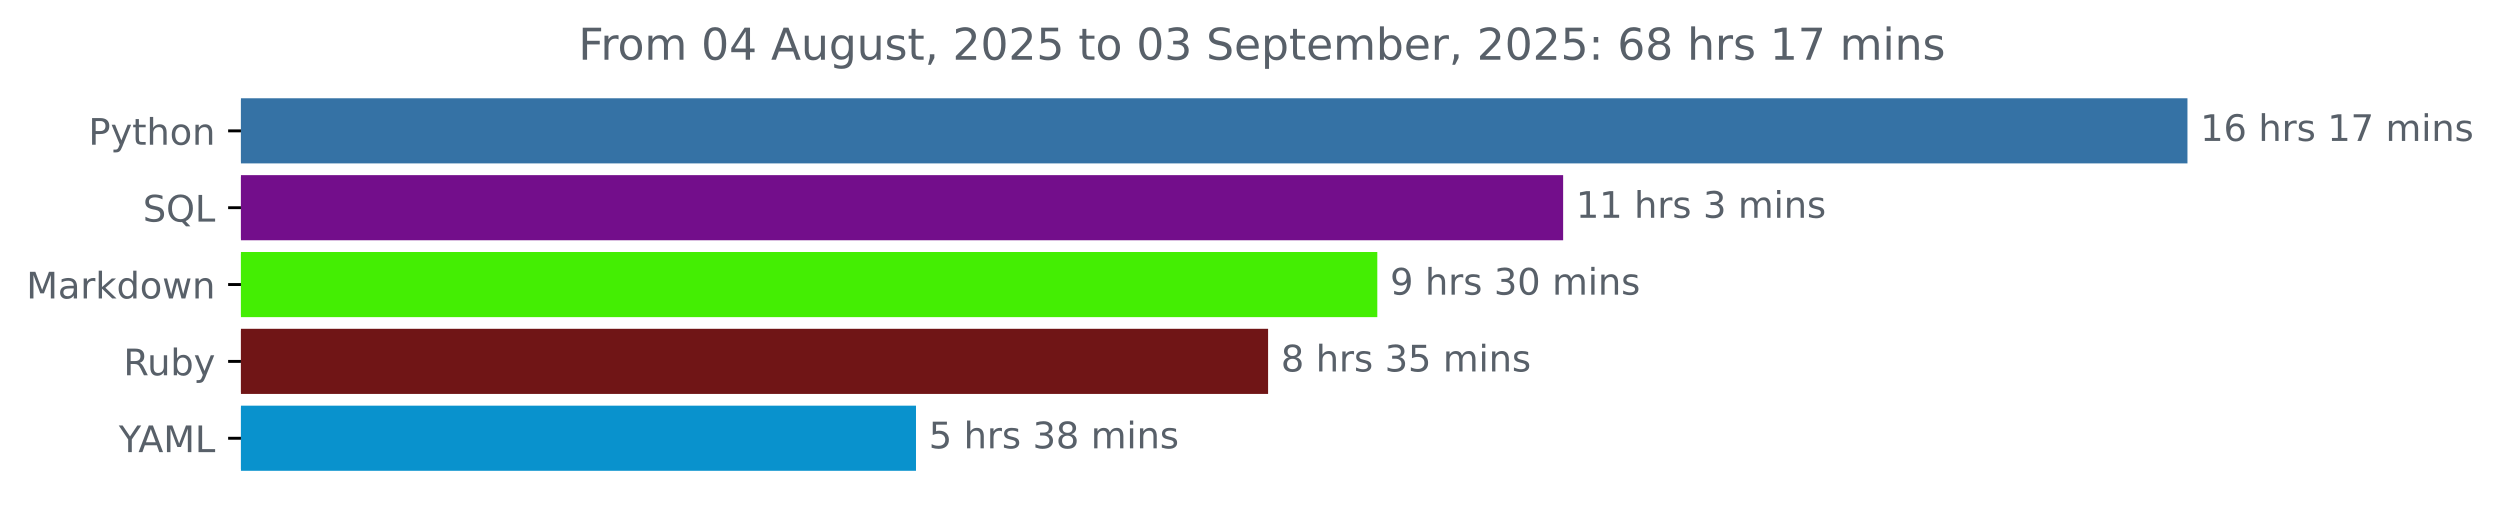
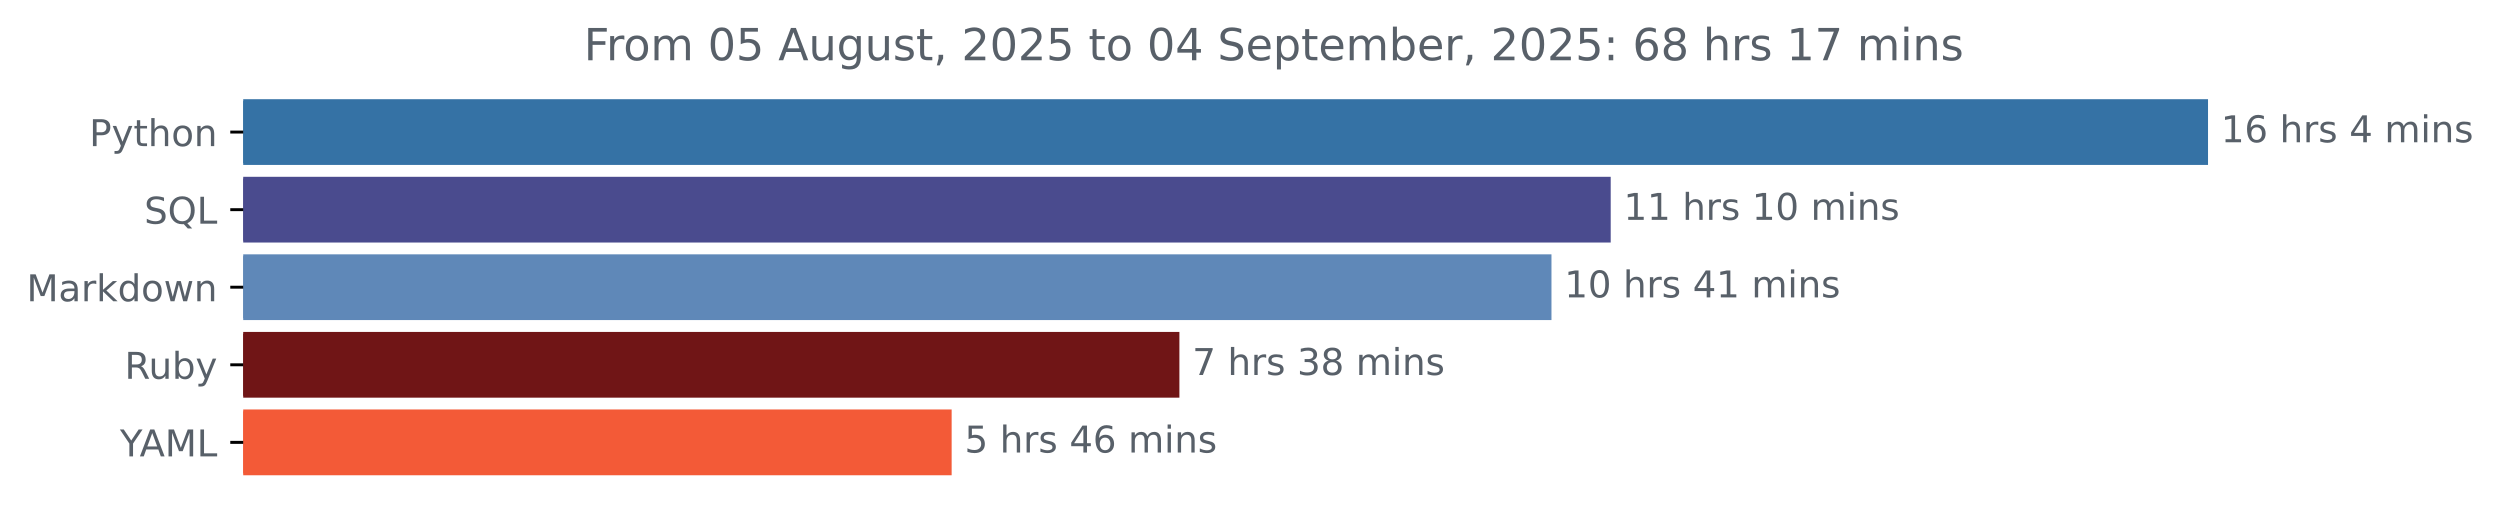
- <svg xmlns="http://www.w3.org/2000/svg" xmlns:xlink="http://www.w3.org/1999/xlink" width="683.177pt" height="140.398pt" viewBox="0 0 683.177 140.398" version="1.1">
+ <svg xmlns="http://www.w3.org/2000/svg" xmlns:xlink="http://www.w3.org/1999/xlink" width="676.815pt" height="140.398pt" viewBox="0 0 676.815 140.398" version="1.1">
  <defs>
    <style type="text/css">*{stroke-linejoin: round; stroke-linecap: butt}</style>
  </defs>
  <g id="figure_1">
    <g id="patch_1">
-       <path d="M 0 140.398  L 683.177 140.398  L 683.177 0  L 0 0  L 0 140.398  z " style="fill: none" />
+       <path d="M 0 140.398  L 676.815 140.398  L 676.815 0  L 0 0  L 0 140.398  z " style="fill: none" />
    </g>
    <g id="axes_1">
      <g id="patch_2">
-         <path d="M 65.841 27.358  L 597.269 27.358  L 597.269 44.158  L 65.841 44.158  z " clip-path="url(#pa7a162f04f)" style="fill: #3572a5; stroke: #3572a5; stroke-linejoin: miter" />
+         <path d="M 65.841 27.358  L 597.269 27.358  L 597.269 44.158  L 65.841 44.158  z " clip-path="url(#p0eb366d149)" style="fill: #3572a5; stroke: #3572a5; stroke-linejoin: miter" />
      </g>
      <g id="patch_3">
-         <path d="M 65.841 48.358  L 426.66 48.358  L 426.66 65.158  L 65.841 65.158  z " clip-path="url(#pa7a162f04f)" style="fill: #730e8b; stroke: #730e8b; stroke-linejoin: miter" />
+         <path d="M 65.841 48.358  L 435.56 48.358  L 435.56 65.158  L 65.841 65.158  z " clip-path="url(#p0eb366d149)" style="fill: #4a4b8e; stroke: #4a4b8e; stroke-linejoin: miter" />
      </g>
      <g id="patch_4">
-         <path d="M 65.841 69.358  L 375.878 69.358  L 375.878 86.158  L 65.841 86.158  z " clip-path="url(#pa7a162f04f)" style="fill: #44ee03; stroke: #44ee03; stroke-linejoin: miter" />
+         <path d="M 65.841 69.358  L 419.524 69.358  L 419.524 86.158  L 65.841 86.158  z " clip-path="url(#p0eb366d149)" style="fill: #5f88b8; stroke: #5f88b8; stroke-linejoin: miter" />
      </g>
      <g id="patch_5">
-         <path d="M 65.841 90.358  L 346.032 90.358  L 346.032 107.158  L 65.841 107.158  z " clip-path="url(#pa7a162f04f)" style="fill: #701516; stroke: #701516; stroke-linejoin: miter" />
+         <path d="M 65.841 90.358  L 318.794 90.358  L 318.794 107.158  L 65.841 107.158  z " clip-path="url(#p0eb366d149)" style="fill: #701516; stroke: #701516; stroke-linejoin: miter" />
      </g>
      <g id="patch_6">
-         <path d="M 65.841 111.358  L 249.814 111.358  L 249.814 128.158  L 65.841 128.158  z " clip-path="url(#pa7a162f04f)" style="fill: #0992cd; stroke: #0992cd; stroke-linejoin: miter" />
+         <path d="M 65.841 111.358  L 257.137 111.358  L 257.137 128.158  L 65.841 128.158  z " clip-path="url(#p0eb366d149)" style="fill: #f35a37; stroke: #f35a37; stroke-linejoin: miter" />
      </g>
      <g id="matplotlib.axis_1" />
      <g id="matplotlib.axis_2">
        <g id="ytick_1">
          <g id="line2d_1">
            <defs>
-               <path id="m728cb2cd0e" d="M 0 0  L -3.5 0  " style="stroke: #000000; stroke-width: 0.8" />
+               <path id="m554edfa1d1" d="M 0 0  L -3.5 0  " style="stroke: #000000; stroke-width: 0.8" />
            </defs>
            <g>
-               <use xlink:href="#m728cb2cd0e" x="65.841" y="35.758" style="stroke: #000000; stroke-width: 0.8" />
+               <use xlink:href="#m554edfa1d1" x="65.841" y="35.758" style="stroke: #000000; stroke-width: 0.8" />
            </g>
          </g>
          <g id="text_1">
            <g style="fill: #586069" transform="translate(24.17813 39.55734) scale(0.1 -0.1)">
              <defs>
                <path id="DejaVuSans-50" d="M 1259 4147  L 1259 2394  L 2053 2394  Q 2494 2394 2734 2622  Q 2975 2850 2975 3272  Q 2975 3691 2734 3919  Q 2494 4147 2053 4147  L 1259 4147  z M 628 4666  L 2053 4666  Q 2838 4666 3239 4311  Q 3641 3956 3641 3272  Q 3641 2581 3239 2228  Q 2838 1875 2053 1875  L 1259 1875  L 1259 0  L 628 0  L 628 4666  z " transform="scale(0.015625)" />
                <path id="DejaVuSans-79" d="M 2059 -325  Q 1816 -950 1584 -1140  Q 1353 -1331 966 -1331  L 506 -1331  L 506 -850  L 844 -850  Q 1081 -850 1212 -737  Q 1344 -625 1503 -206  L 1606 56  L 191 3500  L 800 3500  L 1894 763  L 2988 3500  L 3597 3500  L 2059 -325  z " transform="scale(0.015625)" />
                <path id="DejaVuSans-74" d="M 1172 4494  L 1172 3500  L 2356 3500  L 2356 3053  L 1172 3053  L 1172 1153  Q 1172 725 1289 603  Q 1406 481 1766 481  L 2356 481  L 2356 0  L 1766 0  Q 1100 0 847 248  Q 594 497 594 1153  L 594 3053  L 172 3053  L 172 3500  L 594 3500  L 594 4494  L 1172 4494  z " transform="scale(0.015625)" />
                <path id="DejaVuSans-68" d="M 3513 2113  L 3513 0  L 2938 0  L 2938 2094  Q 2938 2591 2744 2837  Q 2550 3084 2163 3084  Q 1697 3084 1428 2787  Q 1159 2491 1159 1978  L 1159 0  L 581 0  L 581 4863  L 1159 4863  L 1159 2956  Q 1366 3272 1645 3428  Q 1925 3584 2291 3584  Q 2894 3584 3203 3211  Q 3513 2838 3513 2113  z " transform="scale(0.015625)" />
                <path id="DejaVuSans-6f" d="M 1959 3097  Q 1497 3097 1228 2736  Q 959 2375 959 1747  Q 959 1119 1226 758  Q 1494 397 1959 397  Q 2419 397 2687 759  Q 2956 1122 2956 1747  Q 2956 2369 2687 2733  Q 2419 3097 1959 3097  z M 1959 3584  Q 2709 3584 3137 3096  Q 3566 2609 3566 1747  Q 3566 888 3137 398  Q 2709 -91 1959 -91  Q 1206 -91 779 398  Q 353 888 353 1747  Q 353 2609 779 3096  Q 1206 3584 1959 3584  z " transform="scale(0.015625)" />
                <path id="DejaVuSans-6e" d="M 3513 2113  L 3513 0  L 2938 0  L 2938 2094  Q 2938 2591 2744 2837  Q 2550 3084 2163 3084  Q 1697 3084 1428 2787  Q 1159 2491 1159 1978  L 1159 0  L 581 0  L 581 3500  L 1159 3500  L 1159 2956  Q 1366 3272 1645 3428  Q 1925 3584 2291 3584  Q 2894 3584 3203 3211  Q 3513 2838 3513 2113  z " transform="scale(0.015625)" />
              </defs>
              <use xlink:href="#DejaVuSans-50" />
              <use xlink:href="#DejaVuSans-79" x="60.303" />
              <use xlink:href="#DejaVuSans-74" x="119.482" />
              <use xlink:href="#DejaVuSans-68" x="158.691" />
              <use xlink:href="#DejaVuSans-6f" x="222.07" />
              <use xlink:href="#DejaVuSans-6e" x="283.252" />
            </g>
          </g>
        </g>
        <g id="ytick_2">
          <g id="line2d_2">
            <g>
-               <use xlink:href="#m728cb2cd0e" x="65.841" y="56.758" style="stroke: #000000; stroke-width: 0.8" />
+               <use xlink:href="#m554edfa1d1" x="65.841" y="56.758" style="stroke: #000000; stroke-width: 0.8" />
            </g>
          </g>
          <g id="text_2">
            <g style="fill: #586069" transform="translate(39.04844 60.55734) scale(0.1 -0.1)">
              <defs>
                <path id="DejaVuSans-53" d="M 3425 4513  L 3425 3897  Q 3066 4069 2747 4153  Q 2428 4238 2131 4238  Q 1616 4238 1336 4038  Q 1056 3838 1056 3469  Q 1056 3159 1242 3001  Q 1428 2844 1947 2747  L 2328 2669  Q 3034 2534 3370 2195  Q 3706 1856 3706 1288  Q 3706 609 3251 259  Q 2797 -91 1919 -91  Q 1588 -91 1214 -16  Q 841 59 441 206  L 441 856  Q 825 641 1194 531  Q 1563 422 1919 422  Q 2459 422 2753 634  Q 3047 847 3047 1241  Q 3047 1584 2836 1778  Q 2625 1972 2144 2069  L 1759 2144  Q 1053 2284 737 2584  Q 422 2884 422 3419  Q 422 4038 858 4394  Q 1294 4750 2059 4750  Q 2388 4750 2728 4690  Q 3069 4631 3425 4513  z " transform="scale(0.015625)" />
                <path id="DejaVuSans-51" d="M 2522 4238  Q 1834 4238 1429 3725  Q 1025 3213 1025 2328  Q 1025 1447 1429 934  Q 1834 422 2522 422  Q 3209 422 3611 934  Q 4013 1447 4013 2328  Q 4013 3213 3611 3725  Q 3209 4238 2522 4238  z M 3406 84  L 4238 -825  L 3475 -825  L 2784 -78  Q 2681 -84 2626 -87  Q 2572 -91 2522 -91  Q 1538 -91 948 567  Q 359 1225 359 2328  Q 359 3434 948 4092  Q 1538 4750 2522 4750  Q 3503 4750 4090 4092  Q 4678 3434 4678 2328  Q 4678 1516 4351 937  Q 4025 359 3406 84  z " transform="scale(0.015625)" />
                <path id="DejaVuSans-4c" d="M 628 4666  L 1259 4666  L 1259 531  L 3531 531  L 3531 0  L 628 0  L 628 4666  z " transform="scale(0.015625)" />
              </defs>
              <use xlink:href="#DejaVuSans-53" />
              <use xlink:href="#DejaVuSans-51" x="63.477" />
              <use xlink:href="#DejaVuSans-4c" x="142.188" />
            </g>
          </g>
        </g>
        <g id="ytick_3">
          <g id="line2d_3">
            <g>
-               <use xlink:href="#m728cb2cd0e" x="65.841" y="77.758" style="stroke: #000000; stroke-width: 0.8" />
+               <use xlink:href="#m554edfa1d1" x="65.841" y="77.758" style="stroke: #000000; stroke-width: 0.8" />
            </g>
          </g>
          <g id="text_3">
            <g style="fill: #586069" transform="translate(7.2 81.55734) scale(0.1 -0.1)">
              <defs>
                <path id="DejaVuSans-4d" d="M 628 4666  L 1569 4666  L 2759 1491  L 3956 4666  L 4897 4666  L 4897 0  L 4281 0  L 4281 4097  L 3078 897  L 2444 897  L 1241 4097  L 1241 0  L 628 0  L 628 4666  z " transform="scale(0.015625)" />
                <path id="DejaVuSans-61" d="M 2194 1759  Q 1497 1759 1228 1600  Q 959 1441 959 1056  Q 959 750 1161 570  Q 1363 391 1709 391  Q 2188 391 2477 730  Q 2766 1069 2766 1631  L 2766 1759  L 2194 1759  z M 3341 1997  L 3341 0  L 2766 0  L 2766 531  Q 2569 213 2275 61  Q 1981 -91 1556 -91  Q 1019 -91 701 211  Q 384 513 384 1019  Q 384 1609 779 1909  Q 1175 2209 1959 2209  L 2766 2209  L 2766 2266  Q 2766 2663 2505 2880  Q 2244 3097 1772 3097  Q 1472 3097 1187 3025  Q 903 2953 641 2809  L 641 3341  Q 956 3463 1253 3523  Q 1550 3584 1831 3584  Q 2591 3584 2966 3190  Q 3341 2797 3341 1997  z " transform="scale(0.015625)" />
                <path id="DejaVuSans-72" d="M 2631 2963  Q 2534 3019 2420 3045  Q 2306 3072 2169 3072  Q 1681 3072 1420 2755  Q 1159 2438 1159 1844  L 1159 0  L 581 0  L 581 3500  L 1159 3500  L 1159 2956  Q 1341 3275 1631 3429  Q 1922 3584 2338 3584  Q 2397 3584 2469 3576  Q 2541 3569 2628 3553  L 2631 2963  z " transform="scale(0.015625)" />
                <path id="DejaVuSans-6b" d="M 581 4863  L 1159 4863  L 1159 1991  L 2875 3500  L 3609 3500  L 1753 1863  L 3688 0  L 2938 0  L 1159 1709  L 1159 0  L 581 0  L 581 4863  z " transform="scale(0.015625)" />
                <path id="DejaVuSans-64" d="M 2906 2969  L 2906 4863  L 3481 4863  L 3481 0  L 2906 0  L 2906 525  Q 2725 213 2448 61  Q 2172 -91 1784 -91  Q 1150 -91 751 415  Q 353 922 353 1747  Q 353 2572 751 3078  Q 1150 3584 1784 3584  Q 2172 3584 2448 3432  Q 2725 3281 2906 2969  z M 947 1747  Q 947 1113 1208 752  Q 1469 391 1925 391  Q 2381 391 2643 752  Q 2906 1113 2906 1747  Q 2906 2381 2643 2742  Q 2381 3103 1925 3103  Q 1469 3103 1208 2742  Q 947 2381 947 1747  z " transform="scale(0.015625)" />
                <path id="DejaVuSans-77" d="M 269 3500  L 844 3500  L 1563 769  L 2278 3500  L 2956 3500  L 3675 769  L 4391 3500  L 4966 3500  L 4050 0  L 3372 0  L 2619 2869  L 1863 0  L 1184 0  L 269 3500  z " transform="scale(0.015625)" />
              </defs>
              <use xlink:href="#DejaVuSans-4d" />
              <use xlink:href="#DejaVuSans-61" x="86.279" />
              <use xlink:href="#DejaVuSans-72" x="147.559" />
              <use xlink:href="#DejaVuSans-6b" x="188.672" />
              <use xlink:href="#DejaVuSans-64" x="246.582" />
              <use xlink:href="#DejaVuSans-6f" x="310.059" />
              <use xlink:href="#DejaVuSans-77" x="371.24" />
              <use xlink:href="#DejaVuSans-6e" x="453.027" />
            </g>
          </g>
        </g>
        <g id="ytick_4">
          <g id="line2d_4">
            <g>
-               <use xlink:href="#m728cb2cd0e" x="65.841" y="98.758" style="stroke: #000000; stroke-width: 0.8" />
+               <use xlink:href="#m554edfa1d1" x="65.841" y="98.758" style="stroke: #000000; stroke-width: 0.8" />
            </g>
          </g>
          <g id="text_4">
            <g style="fill: #586069" transform="translate(33.7375 102.5573) scale(0.1 -0.1)">
              <defs>
                <path id="DejaVuSans-52" d="M 2841 2188  Q 3044 2119 3236 1894  Q 3428 1669 3622 1275  L 4263 0  L 3584 0  L 2988 1197  Q 2756 1666 2539 1819  Q 2322 1972 1947 1972  L 1259 1972  L 1259 0  L 628 0  L 628 4666  L 2053 4666  Q 2853 4666 3247 4331  Q 3641 3997 3641 3322  Q 3641 2881 3436 2590  Q 3231 2300 2841 2188  z M 1259 4147  L 1259 2491  L 2053 2491  Q 2509 2491 2742 2702  Q 2975 2913 2975 3322  Q 2975 3731 2742 3939  Q 2509 4147 2053 4147  L 1259 4147  z " transform="scale(0.015625)" />
                <path id="DejaVuSans-75" d="M 544 1381  L 544 3500  L 1119 3500  L 1119 1403  Q 1119 906 1312 657  Q 1506 409 1894 409  Q 2359 409 2629 706  Q 2900 1003 2900 1516  L 2900 3500  L 3475 3500  L 3475 0  L 2900 0  L 2900 538  Q 2691 219 2414 64  Q 2138 -91 1772 -91  Q 1169 -91 856 284  Q 544 659 544 1381  z M 1991 3584  L 1991 3584  z " transform="scale(0.015625)" />
                <path id="DejaVuSans-62" d="M 3116 1747  Q 3116 2381 2855 2742  Q 2594 3103 2138 3103  Q 1681 3103 1420 2742  Q 1159 2381 1159 1747  Q 1159 1113 1420 752  Q 1681 391 2138 391  Q 2594 391 2855 752  Q 3116 1113 3116 1747  z M 1159 2969  Q 1341 3281 1617 3432  Q 1894 3584 2278 3584  Q 2916 3584 3314 3078  Q 3713 2572 3713 1747  Q 3713 922 3314 415  Q 2916 -91 2278 -91  Q 1894 -91 1617 61  Q 1341 213 1159 525  L 1159 0  L 581 0  L 581 4863  L 1159 4863  L 1159 2969  z " transform="scale(0.015625)" />
              </defs>
              <use xlink:href="#DejaVuSans-52" />
              <use xlink:href="#DejaVuSans-75" x="64.982" />
              <use xlink:href="#DejaVuSans-62" x="128.361" />
              <use xlink:href="#DejaVuSans-79" x="191.838" />
            </g>
          </g>
        </g>
        <g id="ytick_5">
          <g id="line2d_5">
            <g>
-               <use xlink:href="#m728cb2cd0e" x="65.841" y="119.758" style="stroke: #000000; stroke-width: 0.8" />
+               <use xlink:href="#m554edfa1d1" x="65.841" y="119.758" style="stroke: #000000; stroke-width: 0.8" />
            </g>
          </g>
          <g id="text_5">
            <g style="fill: #586069" transform="translate(32.46719 123.5573) scale(0.1 -0.1)">
              <defs>
                <path id="DejaVuSans-59" d="M -13 4666  L 666 4666  L 1959 2747  L 3244 4666  L 3922 4666  L 2272 2222  L 2272 0  L 1638 0  L 1638 2222  L -13 4666  z " transform="scale(0.015625)" />
                <path id="DejaVuSans-41" d="M 2188 4044  L 1331 1722  L 3047 1722  L 2188 4044  z M 1831 4666  L 2547 4666  L 4325 0  L 3669 0  L 3244 1197  L 1141 1197  L 716 0  L 50 0  L 1831 4666  z " transform="scale(0.015625)" />
              </defs>
              <use xlink:href="#DejaVuSans-59" />
              <use xlink:href="#DejaVuSans-41" x="53.334" />
              <use xlink:href="#DejaVuSans-4d" x="121.742" />
              <use xlink:href="#DejaVuSans-4c" x="208.021" />
            </g>
          </g>
        </g>
      </g>
      <g id="text_6">
        <g style="fill: #586069" transform="translate(601.2692 38.5175) scale(0.1 -0.1)">
          <defs>
            <path id="DejaVuSans-31" d="M 794 531  L 1825 531  L 1825 4091  L 703 3866  L 703 4441  L 1819 4666  L 2450 4666  L 2450 531  L 3481 531  L 3481 0  L 794 0  L 794 531  z " transform="scale(0.015625)" />
            <path id="DejaVuSans-36" d="M 2113 2584  Q 1688 2584 1439 2293  Q 1191 2003 1191 1497  Q 1191 994 1439 701  Q 1688 409 2113 409  Q 2538 409 2786 701  Q 3034 994 3034 1497  Q 3034 2003 2786 2293  Q 2538 2584 2113 2584  z M 3366 4563  L 3366 3988  Q 3128 4100 2886 4159  Q 2644 4219 2406 4219  Q 1781 4219 1451 3797  Q 1122 3375 1075 2522  Q 1259 2794 1537 2939  Q 1816 3084 2150 3084  Q 2853 3084 3261 2657  Q 3669 2231 3669 1497  Q 3669 778 3244 343  Q 2819 -91 2113 -91  Q 1303 -91 875 529  Q 447 1150 447 2328  Q 447 3434 972 4092  Q 1497 4750 2381 4750  Q 2619 4750 2861 4703  Q 3103 4656 3366 4563  z " transform="scale(0.015625)" />
            <path id="DejaVuSans-20" transform="scale(0.015625)" />
            <path id="DejaVuSans-73" d="M 2834 3397  L 2834 2853  Q 2591 2978 2328 3040  Q 2066 3103 1784 3103  Q 1356 3103 1142 2972  Q 928 2841 928 2578  Q 928 2378 1081 2264  Q 1234 2150 1697 2047  L 1894 2003  Q 2506 1872 2764 1633  Q 3022 1394 3022 966  Q 3022 478 2636 193  Q 2250 -91 1575 -91  Q 1294 -91 989 -36  Q 684 19 347 128  L 347 722  Q 666 556 975 473  Q 1284 391 1588 391  Q 1994 391 2212 530  Q 2431 669 2431 922  Q 2431 1156 2273 1281  Q 2116 1406 1581 1522  L 1381 1569  Q 847 1681 609 1914  Q 372 2147 372 2553  Q 372 3047 722 3315  Q 1072 3584 1716 3584  Q 2034 3584 2315 3537  Q 2597 3491 2834 3397  z " transform="scale(0.015625)" />
-             <path id="DejaVuSans-37" d="M 525 4666  L 3525 4666  L 3525 4397  L 1831 0  L 1172 0  L 2766 4134  L 525 4134  L 525 4666  z " transform="scale(0.015625)" />
+             <path id="DejaVuSans-34" d="M 2419 4116  L 825 1625  L 2419 1625  L 2419 4116  z M 2253 4666  L 3047 4666  L 3047 1625  L 3713 1625  L 3713 1100  L 3047 1100  L 3047 0  L 2419 0  L 2419 1100  L 313 1100  L 313 1709  L 2253 4666  z " transform="scale(0.015625)" />
            <path id="DejaVuSans-6d" d="M 3328 2828  Q 3544 3216 3844 3400  Q 4144 3584 4550 3584  Q 5097 3584 5394 3201  Q 5691 2819 5691 2113  L 5691 0  L 5113 0  L 5113 2094  Q 5113 2597 4934 2840  Q 4756 3084 4391 3084  Q 3944 3084 3684 2787  Q 3425 2491 3425 1978  L 3425 0  L 2847 0  L 2847 2094  Q 2847 2600 2669 2842  Q 2491 3084 2119 3084  Q 1678 3084 1418 2786  Q 1159 2488 1159 1978  L 1159 0  L 581 0  L 581 3500  L 1159 3500  L 1159 2956  Q 1356 3278 1631 3431  Q 1906 3584 2284 3584  Q 2666 3584 2933 3390  Q 3200 3197 3328 2828  z " transform="scale(0.015625)" />
            <path id="DejaVuSans-69" d="M 603 3500  L 1178 3500  L 1178 0  L 603 0  L 603 3500  z M 603 4863  L 1178 4863  L 1178 4134  L 603 4134  L 603 4863  z " transform="scale(0.015625)" />
          </defs>
          <use xlink:href="#DejaVuSans-31" />
          <use xlink:href="#DejaVuSans-36" x="63.623" />
          <use xlink:href="#DejaVuSans-20" x="127.246" />
          <use xlink:href="#DejaVuSans-68" x="159.033" />
          <use xlink:href="#DejaVuSans-72" x="222.412" />
          <use xlink:href="#DejaVuSans-73" x="263.525" />
          <use xlink:href="#DejaVuSans-20" x="315.625" />
-           <use xlink:href="#DejaVuSans-31" x="347.412" />
-           <use xlink:href="#DejaVuSans-37" x="411.035" />
-           <use xlink:href="#DejaVuSans-20" x="474.658" />
-           <use xlink:href="#DejaVuSans-6d" x="506.445" />
-           <use xlink:href="#DejaVuSans-69" x="603.857" />
-           <use xlink:href="#DejaVuSans-6e" x="631.641" />
-           <use xlink:href="#DejaVuSans-73" x="695.02" />
+           <use xlink:href="#DejaVuSans-34" x="347.412" />
+           <use xlink:href="#DejaVuSans-20" x="411.035" />
+           <use xlink:href="#DejaVuSans-6d" x="442.822" />
+           <use xlink:href="#DejaVuSans-69" x="540.234" />
+           <use xlink:href="#DejaVuSans-6e" x="568.018" />
+           <use xlink:href="#DejaVuSans-73" x="631.396" />
        </g>
      </g>
      <g id="text_7">
-         <g style="fill: #586069" transform="translate(430.6597 59.5175) scale(0.1 -0.1)">
-           <defs>
-             <path id="DejaVuSans-33" d="M 2597 2516  Q 3050 2419 3304 2112  Q 3559 1806 3559 1356  Q 3559 666 3084 287  Q 2609 -91 1734 -91  Q 1441 -91 1130 -33  Q 819 25 488 141  L 488 750  Q 750 597 1062 519  Q 1375 441 1716 441  Q 2309 441 2620 675  Q 2931 909 2931 1356  Q 2931 1769 2642 2001  Q 2353 2234 1838 2234  L 1294 2234  L 1294 2753  L 1863 2753  Q 2328 2753 2575 2939  Q 2822 3125 2822 3475  Q 2822 3834 2567 4026  Q 2313 4219 1838 4219  Q 1578 4219 1281 4162  Q 984 4106 628 3988  L 628 4550  Q 988 4650 1302 4700  Q 1616 4750 1894 4750  Q 2613 4750 3031 4423  Q 3450 4097 3450 3541  Q 3450 3153 3228 2886  Q 3006 2619 2597 2516  z " transform="scale(0.015625)" />
+         <g style="fill: #586069" transform="translate(439.5595 59.5175) scale(0.1 -0.1)">
+           <defs>
+             <path id="DejaVuSans-30" d="M 2034 4250  Q 1547 4250 1301 3770  Q 1056 3291 1056 2328  Q 1056 1369 1301 889  Q 1547 409 2034 409  Q 2525 409 2770 889  Q 3016 1369 3016 2328  Q 3016 3291 2770 3770  Q 2525 4250 2034 4250  z M 2034 4750  Q 2819 4750 3233 4129  Q 3647 3509 3647 2328  Q 3647 1150 3233 529  Q 2819 -91 2034 -91  Q 1250 -91 836 529  Q 422 1150 422 2328  Q 422 3509 836 4129  Q 1250 4750 2034 4750  z " transform="scale(0.015625)" />
          </defs>
          <use xlink:href="#DejaVuSans-31" />
          <use xlink:href="#DejaVuSans-31" x="63.623" />
          <use xlink:href="#DejaVuSans-20" x="127.246" />
          <use xlink:href="#DejaVuSans-68" x="159.033" />
          <use xlink:href="#DejaVuSans-72" x="222.412" />
          <use xlink:href="#DejaVuSans-73" x="263.525" />
          <use xlink:href="#DejaVuSans-20" x="315.625" />
-           <use xlink:href="#DejaVuSans-33" x="347.412" />
-           <use xlink:href="#DejaVuSans-20" x="411.035" />
-           <use xlink:href="#DejaVuSans-6d" x="442.822" />
-           <use xlink:href="#DejaVuSans-69" x="540.234" />
-           <use xlink:href="#DejaVuSans-6e" x="568.018" />
-           <use xlink:href="#DejaVuSans-73" x="631.396" />
+           <use xlink:href="#DejaVuSans-31" x="347.412" />
+           <use xlink:href="#DejaVuSans-30" x="411.035" />
+           <use xlink:href="#DejaVuSans-20" x="474.658" />
+           <use xlink:href="#DejaVuSans-6d" x="506.445" />
+           <use xlink:href="#DejaVuSans-69" x="603.857" />
+           <use xlink:href="#DejaVuSans-6e" x="631.641" />
+           <use xlink:href="#DejaVuSans-73" x="695.02" />
        </g>
      </g>
      <g id="text_8">
-         <g style="fill: #586069" transform="translate(379.8777 80.5175) scale(0.1 -0.1)">
-           <defs>
-             <path id="DejaVuSans-39" d="M 703 97  L 703 672  Q 941 559 1184 500  Q 1428 441 1663 441  Q 2288 441 2617 861  Q 2947 1281 2994 2138  Q 2813 1869 2534 1725  Q 2256 1581 1919 1581  Q 1219 1581 811 2004  Q 403 2428 403 3163  Q 403 3881 828 4315  Q 1253 4750 1959 4750  Q 2769 4750 3195 4129  Q 3622 3509 3622 2328  Q 3622 1225 3098 567  Q 2575 -91 1691 -91  Q 1453 -91 1209 -44  Q 966 3 703 97  z M 1959 2075  Q 2384 2075 2632 2365  Q 2881 2656 2881 3163  Q 2881 3666 2632 3958  Q 2384 4250 1959 4250  Q 1534 4250 1286 3958  Q 1038 3666 1038 3163  Q 1038 2656 1286 2365  Q 1534 2075 1959 2075  z " transform="scale(0.015625)" />
-             <path id="DejaVuSans-30" d="M 2034 4250  Q 1547 4250 1301 3770  Q 1056 3291 1056 2328  Q 1056 1369 1301 889  Q 1547 409 2034 409  Q 2525 409 2770 889  Q 3016 1369 3016 2328  Q 3016 3291 2770 3770  Q 2525 4250 2034 4250  z M 2034 4750  Q 2819 4750 3233 4129  Q 3647 3509 3647 2328  Q 3647 1150 3233 529  Q 2819 -91 2034 -91  Q 1250 -91 836 529  Q 422 1150 422 2328  Q 422 3509 836 4129  Q 1250 4750 2034 4750  z " transform="scale(0.015625)" />
-           </defs>
-           <use xlink:href="#DejaVuSans-39" />
-           <use xlink:href="#DejaVuSans-20" x="63.623" />
-           <use xlink:href="#DejaVuSans-68" x="95.41" />
-           <use xlink:href="#DejaVuSans-72" x="158.789" />
-           <use xlink:href="#DejaVuSans-73" x="199.902" />
-           <use xlink:href="#DejaVuSans-20" x="252.002" />
-           <use xlink:href="#DejaVuSans-33" x="283.789" />
-           <use xlink:href="#DejaVuSans-30" x="347.412" />
-           <use xlink:href="#DejaVuSans-20" x="411.035" />
-           <use xlink:href="#DejaVuSans-6d" x="442.822" />
-           <use xlink:href="#DejaVuSans-69" x="540.234" />
-           <use xlink:href="#DejaVuSans-6e" x="568.018" />
-           <use xlink:href="#DejaVuSans-73" x="631.396" />
+         <g style="fill: #586069" transform="translate(423.5241 80.5175) scale(0.1 -0.1)">
+           <use xlink:href="#DejaVuSans-31" />
+           <use xlink:href="#DejaVuSans-30" x="63.623" />
+           <use xlink:href="#DejaVuSans-20" x="127.246" />
+           <use xlink:href="#DejaVuSans-68" x="159.033" />
+           <use xlink:href="#DejaVuSans-72" x="222.412" />
+           <use xlink:href="#DejaVuSans-73" x="263.525" />
+           <use xlink:href="#DejaVuSans-20" x="315.625" />
+           <use xlink:href="#DejaVuSans-34" x="347.412" />
+           <use xlink:href="#DejaVuSans-31" x="411.035" />
+           <use xlink:href="#DejaVuSans-20" x="474.658" />
+           <use xlink:href="#DejaVuSans-6d" x="506.445" />
+           <use xlink:href="#DejaVuSans-69" x="603.857" />
+           <use xlink:href="#DejaVuSans-6e" x="631.641" />
+           <use xlink:href="#DejaVuSans-73" x="695.02" />
        </g>
      </g>
      <g id="text_9">
-         <g style="fill: #586069" transform="translate(350.0322 101.5175) scale(0.1 -0.1)">
-           <defs>
+         <g style="fill: #586069" transform="translate(322.7943 101.5175) scale(0.1 -0.1)">
+           <defs>
+             <path id="DejaVuSans-37" d="M 525 4666  L 3525 4666  L 3525 4397  L 1831 0  L 1172 0  L 2766 4134  L 525 4134  L 525 4666  z " transform="scale(0.015625)" />
+             <path id="DejaVuSans-33" d="M 2597 2516  Q 3050 2419 3304 2112  Q 3559 1806 3559 1356  Q 3559 666 3084 287  Q 2609 -91 1734 -91  Q 1441 -91 1130 -33  Q 819 25 488 141  L 488 750  Q 750 597 1062 519  Q 1375 441 1716 441  Q 2309 441 2620 675  Q 2931 909 2931 1356  Q 2931 1769 2642 2001  Q 2353 2234 1838 2234  L 1294 2234  L 1294 2753  L 1863 2753  Q 2328 2753 2575 2939  Q 2822 3125 2822 3475  Q 2822 3834 2567 4026  Q 2313 4219 1838 4219  Q 1578 4219 1281 4162  Q 984 4106 628 3988  L 628 4550  Q 988 4650 1302 4700  Q 1616 4750 1894 4750  Q 2613 4750 3031 4423  Q 3450 4097 3450 3541  Q 3450 3153 3228 2886  Q 3006 2619 2597 2516  z " transform="scale(0.015625)" />
            <path id="DejaVuSans-38" d="M 2034 2216  Q 1584 2216 1326 1975  Q 1069 1734 1069 1313  Q 1069 891 1326 650  Q 1584 409 2034 409  Q 2484 409 2743 651  Q 3003 894 3003 1313  Q 3003 1734 2745 1975  Q 2488 2216 2034 2216  z M 1403 2484  Q 997 2584 770 2862  Q 544 3141 544 3541  Q 544 4100 942 4425  Q 1341 4750 2034 4750  Q 2731 4750 3128 4425  Q 3525 4100 3525 3541  Q 3525 3141 3298 2862  Q 3072 2584 2669 2484  Q 3125 2378 3379 2068  Q 3634 1759 3634 1313  Q 3634 634 3220 271  Q 2806 -91 2034 -91  Q 1263 -91 848 271  Q 434 634 434 1313  Q 434 1759 690 2068  Q 947 2378 1403 2484  z M 1172 3481  Q 1172 3119 1398 2916  Q 1625 2713 2034 2713  Q 2441 2713 2670 2916  Q 2900 3119 2900 3481  Q 2900 3844 2670 4047  Q 2441 4250 2034 4250  Q 1625 4250 1398 4047  Q 1172 3844 1172 3481  z " transform="scale(0.015625)" />
-             <path id="DejaVuSans-35" d="M 691 4666  L 3169 4666  L 3169 4134  L 1269 4134  L 1269 2991  Q 1406 3038 1543 3061  Q 1681 3084 1819 3084  Q 2600 3084 3056 2656  Q 3513 2228 3513 1497  Q 3513 744 3044 326  Q 2575 -91 1722 -91  Q 1428 -91 1123 -41  Q 819 9 494 109  L 494 744  Q 775 591 1075 516  Q 1375 441 1709 441  Q 2250 441 2565 725  Q 2881 1009 2881 1497  Q 2881 1984 2565 2268  Q 2250 2553 1709 2553  Q 1456 2553 1204 2497  Q 953 2441 691 2322  L 691 4666  z " transform="scale(0.015625)" />
-           </defs>
-           <use xlink:href="#DejaVuSans-38" />
-           <use xlink:href="#DejaVuSans-20" x="63.623" />
-           <use xlink:href="#DejaVuSans-68" x="95.41" />
-           <use xlink:href="#DejaVuSans-72" x="158.789" />
-           <use xlink:href="#DejaVuSans-73" x="199.902" />
-           <use xlink:href="#DejaVuSans-20" x="252.002" />
-           <use xlink:href="#DejaVuSans-33" x="283.789" />
-           <use xlink:href="#DejaVuSans-35" x="347.412" />
-           <use xlink:href="#DejaVuSans-20" x="411.035" />
-           <use xlink:href="#DejaVuSans-6d" x="442.822" />
-           <use xlink:href="#DejaVuSans-69" x="540.234" />
-           <use xlink:href="#DejaVuSans-6e" x="568.018" />
-           <use xlink:href="#DejaVuSans-73" x="631.396" />
-         </g>
-       </g>
-       <g id="text_10">
-         <g style="fill: #586069" transform="translate(253.8138 122.5175) scale(0.1 -0.1)">
-           <use xlink:href="#DejaVuSans-35" />
+           </defs>
+           <use xlink:href="#DejaVuSans-37" />
          <use xlink:href="#DejaVuSans-20" x="63.623" />
          <use xlink:href="#DejaVuSans-68" x="95.41" />
          <use xlink:href="#DejaVuSans-72" x="158.789" />
          <use xlink:href="#DejaVuSans-73" x="199.902" />
          <use xlink:href="#DejaVuSans-20" x="252.002" />
          <use xlink:href="#DejaVuSans-33" x="283.789" />
          <use xlink:href="#DejaVuSans-38" x="347.412" />
          <use xlink:href="#DejaVuSans-20" x="411.035" />
          <use xlink:href="#DejaVuSans-6d" x="442.822" />
          <use xlink:href="#DejaVuSans-69" x="540.234" />
          <use xlink:href="#DejaVuSans-6e" x="568.018" />
          <use xlink:href="#DejaVuSans-73" x="631.396" />
        </g>
      </g>
+       <g id="text_10">
+         <g style="fill: #586069" transform="translate(261.1368 122.5175) scale(0.1 -0.1)">
+           <defs>
+             <path id="DejaVuSans-35" d="M 691 4666  L 3169 4666  L 3169 4134  L 1269 4134  L 1269 2991  Q 1406 3038 1543 3061  Q 1681 3084 1819 3084  Q 2600 3084 3056 2656  Q 3513 2228 3513 1497  Q 3513 744 3044 326  Q 2575 -91 1722 -91  Q 1428 -91 1123 -41  Q 819 9 494 109  L 494 744  Q 775 591 1075 516  Q 1375 441 1709 441  Q 2250 441 2565 725  Q 2881 1009 2881 1497  Q 2881 1984 2565 2268  Q 2250 2553 1709 2553  Q 1456 2553 1204 2497  Q 953 2441 691 2322  L 691 4666  z " transform="scale(0.015625)" />
+           </defs>
+           <use xlink:href="#DejaVuSans-35" />
+           <use xlink:href="#DejaVuSans-20" x="63.623" />
+           <use xlink:href="#DejaVuSans-68" x="95.41" />
+           <use xlink:href="#DejaVuSans-72" x="158.789" />
+           <use xlink:href="#DejaVuSans-73" x="199.902" />
+           <use xlink:href="#DejaVuSans-20" x="252.002" />
+           <use xlink:href="#DejaVuSans-34" x="283.789" />
+           <use xlink:href="#DejaVuSans-36" x="347.412" />
+           <use xlink:href="#DejaVuSans-20" x="411.035" />
+           <use xlink:href="#DejaVuSans-6d" x="442.822" />
+           <use xlink:href="#DejaVuSans-69" x="540.234" />
+           <use xlink:href="#DejaVuSans-6e" x="568.018" />
+           <use xlink:href="#DejaVuSans-73" x="631.396" />
+         </g>
+       </g>
      <g id="text_11">
        <g style="fill: #586069" transform="translate(158.0672 16.31812) scale(0.12 -0.12)">
          <defs>
            <path id="DejaVuSans-46" d="M 628 4666  L 3309 4666  L 3309 4134  L 1259 4134  L 1259 2759  L 3109 2759  L 3109 2228  L 1259 2228  L 1259 0  L 628 0  L 628 4666  z " transform="scale(0.015625)" />
-             <path id="DejaVuSans-34" d="M 2419 4116  L 825 1625  L 2419 1625  L 2419 4116  z M 2253 4666  L 3047 4666  L 3047 1625  L 3713 1625  L 3713 1100  L 3047 1100  L 3047 0  L 2419 0  L 2419 1100  L 313 1100  L 313 1709  L 2253 4666  z " transform="scale(0.015625)" />
            <path id="DejaVuSans-67" d="M 2906 1791  Q 2906 2416 2648 2759  Q 2391 3103 1925 3103  Q 1463 3103 1205 2759  Q 947 2416 947 1791  Q 947 1169 1205 825  Q 1463 481 1925 481  Q 2391 481 2648 825  Q 2906 1169 2906 1791  z M 3481 434  Q 3481 -459 3084 -895  Q 2688 -1331 1869 -1331  Q 1566 -1331 1297 -1286  Q 1028 -1241 775 -1147  L 775 -588  Q 1028 -725 1275 -790  Q 1522 -856 1778 -856  Q 2344 -856 2625 -561  Q 2906 -266 2906 331  L 2906 616  Q 2728 306 2450 153  Q 2172 0 1784 0  Q 1141 0 747 490  Q 353 981 353 1791  Q 353 2603 747 3093  Q 1141 3584 1784 3584  Q 2172 3584 2450 3431  Q 2728 3278 2906 2969  L 2906 3500  L 3481 3500  L 3481 434  z " transform="scale(0.015625)" />
            <path id="DejaVuSans-2c" d="M 750 794  L 1409 794  L 1409 256  L 897 -744  L 494 -744  L 750 256  L 750 794  z " transform="scale(0.015625)" />
            <path id="DejaVuSans-32" d="M 1228 531  L 3431 531  L 3431 0  L 469 0  L 469 531  Q 828 903 1448 1529  Q 2069 2156 2228 2338  Q 2531 2678 2651 2914  Q 2772 3150 2772 3378  Q 2772 3750 2511 3984  Q 2250 4219 1831 4219  Q 1534 4219 1204 4116  Q 875 4013 500 3803  L 500 4441  Q 881 4594 1212 4672  Q 1544 4750 1819 4750  Q 2544 4750 2975 4387  Q 3406 4025 3406 3419  Q 3406 3131 3298 2873  Q 3191 2616 2906 2266  Q 2828 2175 2409 1742  Q 1991 1309 1228 531  z " transform="scale(0.015625)" />
            <path id="DejaVuSans-65" d="M 3597 1894  L 3597 1613  L 953 1613  Q 991 1019 1311 708  Q 1631 397 2203 397  Q 2534 397 2845 478  Q 3156 559 3463 722  L 3463 178  Q 3153 47 2828 -22  Q 2503 -91 2169 -91  Q 1331 -91 842 396  Q 353 884 353 1716  Q 353 2575 817 3079  Q 1281 3584 2069 3584  Q 2775 3584 3186 3129  Q 3597 2675 3597 1894  z M 3022 2063  Q 3016 2534 2758 2815  Q 2500 3097 2075 3097  Q 1594 3097 1305 2825  Q 1016 2553 972 2059  L 3022 2063  z " transform="scale(0.015625)" />
            <path id="DejaVuSans-70" d="M 1159 525  L 1159 -1331  L 581 -1331  L 581 3500  L 1159 3500  L 1159 2969  Q 1341 3281 1617 3432  Q 1894 3584 2278 3584  Q 2916 3584 3314 3078  Q 3713 2572 3713 1747  Q 3713 922 3314 415  Q 2916 -91 2278 -91  Q 1894 -91 1617 61  Q 1341 213 1159 525  z M 3116 1747  Q 3116 2381 2855 2742  Q 2594 3103 2138 3103  Q 1681 3103 1420 2742  Q 1159 2381 1159 1747  Q 1159 1113 1420 752  Q 1681 391 2138 391  Q 2594 391 2855 752  Q 3116 1113 3116 1747  z " transform="scale(0.015625)" />
            <path id="DejaVuSans-3a" d="M 750 794  L 1409 794  L 1409 0  L 750 0  L 750 794  z M 750 3309  L 1409 3309  L 1409 2516  L 750 2516  L 750 3309  z " transform="scale(0.015625)" />
          </defs>
          <use xlink:href="#DejaVuSans-46" />
          <use xlink:href="#DejaVuSans-72" x="50.27" />
          <use xlink:href="#DejaVuSans-6f" x="89.133" />
          <use xlink:href="#DejaVuSans-6d" x="150.314" />
          <use xlink:href="#DejaVuSans-20" x="247.727" />
          <use xlink:href="#DejaVuSans-30" x="279.514" />
-           <use xlink:href="#DejaVuSans-34" x="343.137" />
+           <use xlink:href="#DejaVuSans-35" x="343.137" />
          <use xlink:href="#DejaVuSans-20" x="406.76" />
          <use xlink:href="#DejaVuSans-41" x="438.547" />
          <use xlink:href="#DejaVuSans-75" x="506.955" />
          <use xlink:href="#DejaVuSans-67" x="570.334" />
          <use xlink:href="#DejaVuSans-75" x="633.811" />
          <use xlink:href="#DejaVuSans-73" x="697.189" />
          <use xlink:href="#DejaVuSans-74" x="749.289" />
          <use xlink:href="#DejaVuSans-2c" x="788.498" />
          <use xlink:href="#DejaVuSans-20" x="820.285" />
          <use xlink:href="#DejaVuSans-32" x="852.072" />
          <use xlink:href="#DejaVuSans-30" x="915.695" />
          <use xlink:href="#DejaVuSans-32" x="979.318" />
          <use xlink:href="#DejaVuSans-35" x="1042.941" />
          <use xlink:href="#DejaVuSans-20" x="1106.564" />
          <use xlink:href="#DejaVuSans-74" x="1138.352" />
          <use xlink:href="#DejaVuSans-6f" x="1177.561" />
          <use xlink:href="#DejaVuSans-20" x="1238.742" />
          <use xlink:href="#DejaVuSans-30" x="1270.529" />
-           <use xlink:href="#DejaVuSans-33" x="1334.152" />
+           <use xlink:href="#DejaVuSans-34" x="1334.152" />
          <use xlink:href="#DejaVuSans-20" x="1397.775" />
          <use xlink:href="#DejaVuSans-53" x="1429.562" />
          <use xlink:href="#DejaVuSans-65" x="1493.039" />
          <use xlink:href="#DejaVuSans-70" x="1554.562" />
          <use xlink:href="#DejaVuSans-74" x="1618.039" />
          <use xlink:href="#DejaVuSans-65" x="1657.248" />
          <use xlink:href="#DejaVuSans-6d" x="1718.771" />
          <use xlink:href="#DejaVuSans-62" x="1816.184" />
          <use xlink:href="#DejaVuSans-65" x="1879.66" />
          <use xlink:href="#DejaVuSans-72" x="1941.184" />
          <use xlink:href="#DejaVuSans-2c" x="1982.297" />
          <use xlink:href="#DejaVuSans-20" x="2014.084" />
          <use xlink:href="#DejaVuSans-32" x="2045.871" />
          <use xlink:href="#DejaVuSans-30" x="2109.494" />
          <use xlink:href="#DejaVuSans-32" x="2173.117" />
          <use xlink:href="#DejaVuSans-35" x="2236.74" />
          <use xlink:href="#DejaVuSans-3a" x="2300.363" />
          <use xlink:href="#DejaVuSans-20" x="2334.055" />
          <use xlink:href="#DejaVuSans-36" x="2365.842" />
          <use xlink:href="#DejaVuSans-38" x="2429.465" />
          <use xlink:href="#DejaVuSans-20" x="2493.088" />
          <use xlink:href="#DejaVuSans-68" x="2524.875" />
          <use xlink:href="#DejaVuSans-72" x="2588.254" />
          <use xlink:href="#DejaVuSans-73" x="2629.367" />
          <use xlink:href="#DejaVuSans-20" x="2681.467" />
          <use xlink:href="#DejaVuSans-31" x="2713.254" />
          <use xlink:href="#DejaVuSans-37" x="2776.877" />
          <use xlink:href="#DejaVuSans-20" x="2840.5" />
          <use xlink:href="#DejaVuSans-6d" x="2872.287" />
          <use xlink:href="#DejaVuSans-69" x="2969.699" />
          <use xlink:href="#DejaVuSans-6e" x="2997.482" />
          <use xlink:href="#DejaVuSans-73" x="3060.861" />
        </g>
      </g>
    </g>
  </g>
  <defs>
-     <clipPath id="pa7a162f04f">
+     <clipPath id="p0eb366d149">
      <rect x="65.841" y="22.318" width="558" height="110.88" />
    </clipPath>
  </defs>
</svg>
